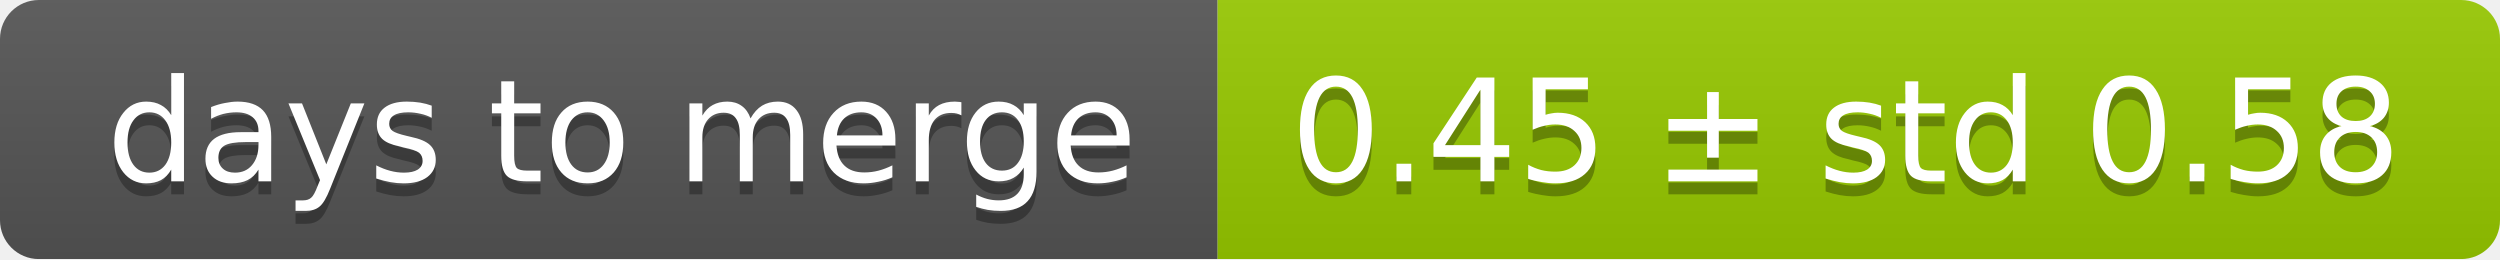
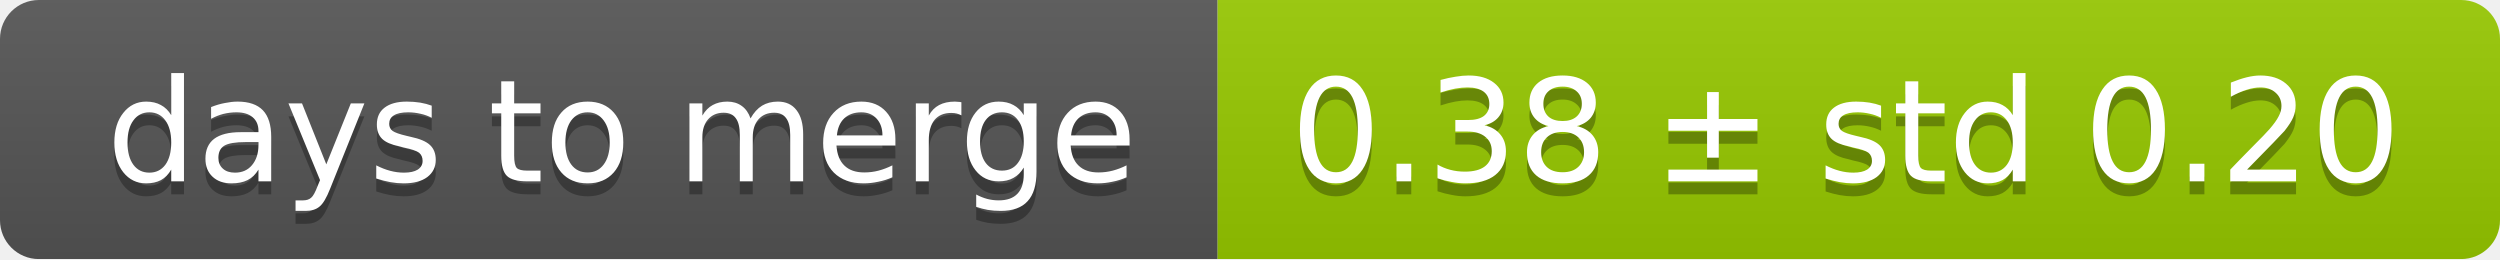
<svg xmlns="http://www.w3.org/2000/svg" width="193" height="20">
  <linearGradient id="smooth" x2="0" y2="100%">
    <stop offset="0" stop-color="#bbb" stop-opacity=".1" />
    <stop offset="1" stop-opacity=".1" />
  </linearGradient>
  <mask id="round">
    <rect width="193" height="20" rx="3" fill="#fff" />
  </mask>
  <g mask="url(#round)">
    <rect width="94" height="20" fill="#555" />
    <rect x="94" width="99" height="20" fill="#97ca00" />
    <rect width="193" height="20" fill="url(#smooth)" />
  </g>
  <g fill="#fff" text-anchor="middle" font-family="DejaVu Sans,Verdana,Geneva,sans-serif" font-size="11">
    <text x="48" y="15" fill="#010101" fill-opacity=".3">days to merge</text>
    <text x="48" y="14">days to merge</text>
-     <text x="142.5" y="15" fill="#010101" fill-opacity=".3">0.45 ± std 0.58</text>
-     <text x="142.5" y="14">0.45 ± std 0.58</text>
+     <text x="142.5" y="15" fill="#010101" fill-opacity=".3">0.38 ± std 0.20</text>
+     <text x="142.5" y="14">0.38 ± std 0.20</text>
  </g>
</svg>
